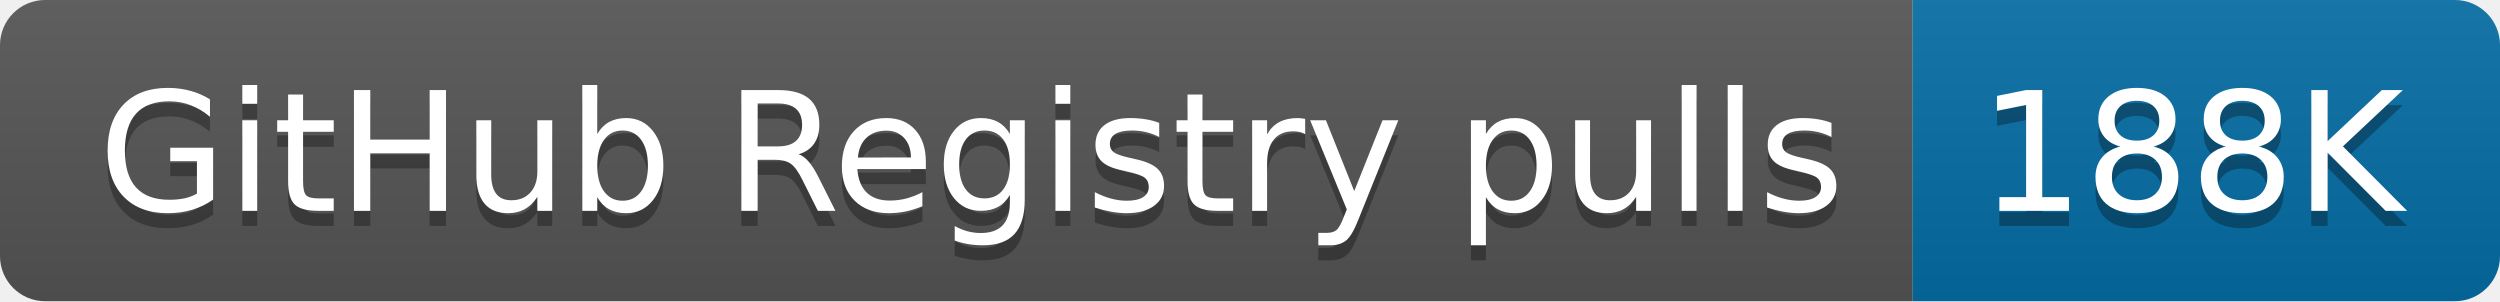
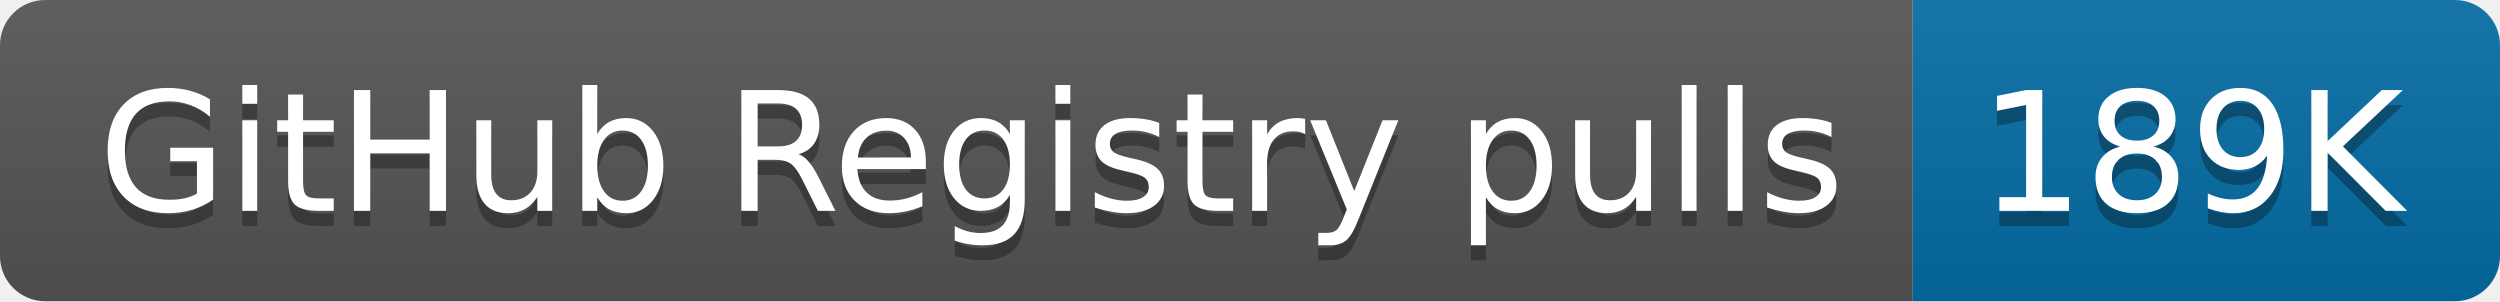
- <svg xmlns="http://www.w3.org/2000/svg" width="166" height="20" role="img" aria-label="GitHub Registry pulls: 188K">
+ <svg xmlns="http://www.w3.org/2000/svg" width="166" height="20" role="img" aria-label="GitHub Registry pulls: 189K">
  <linearGradient id="s" x2="0" y2="100%">
    <stop offset="0" stop-color="#bbb" stop-opacity=".1" />
    <stop offset="1" stop-opacity=".1" />
  </linearGradient>
  <clipPath id="r">
    <rect width="166" height="20" rx="3" fill="#fff" />
  </clipPath>
  <g clip-path="url(#r)">
    <rect width="127" height="20" fill="#555" />
    <rect x="127" width="39" height="20" fill="#066da5" />
    <rect width="166" height="20" fill="url(#s)" />
  </g>
  <g fill="#fff" text-anchor="middle" font-family="Verdana,Geneva,DejaVu Sans,sans-serif" text-rendering="geometricPrecision" font-size="110">
    <text aria-hidden="true" x="645" y="150" fill="#010101" fill-opacity=".3" transform="scale(.1)" textLength="1170">GitHub Registry pulls</text>
    <text x="645" y="140" transform="scale(.1)" fill="#fff" textLength="1170">GitHub Registry pulls</text>
-     <text aria-hidden="true" x="1455" y="150" fill="#010101" fill-opacity=".3" transform="scale(.1)" textLength="290">188K</text>
-     <text x="1455" y="140" transform="scale(.1)" fill="#fff" textLength="290">188K</text>
+     <text aria-hidden="true" x="1455" y="150" fill="#010101" fill-opacity=".3" transform="scale(.1)" textLength="290">189K</text>
+     <text x="1455" y="140" transform="scale(.1)" fill="#fff" textLength="290">189K</text>
  </g>
</svg>
